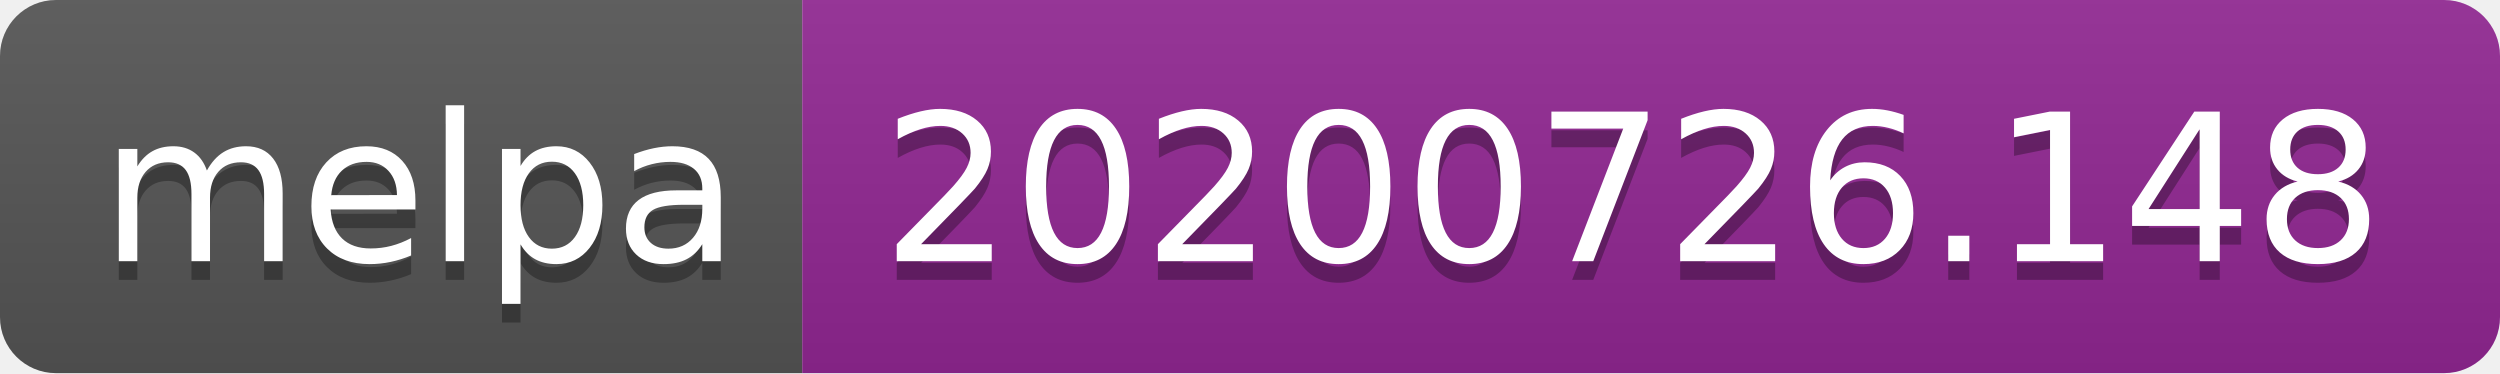
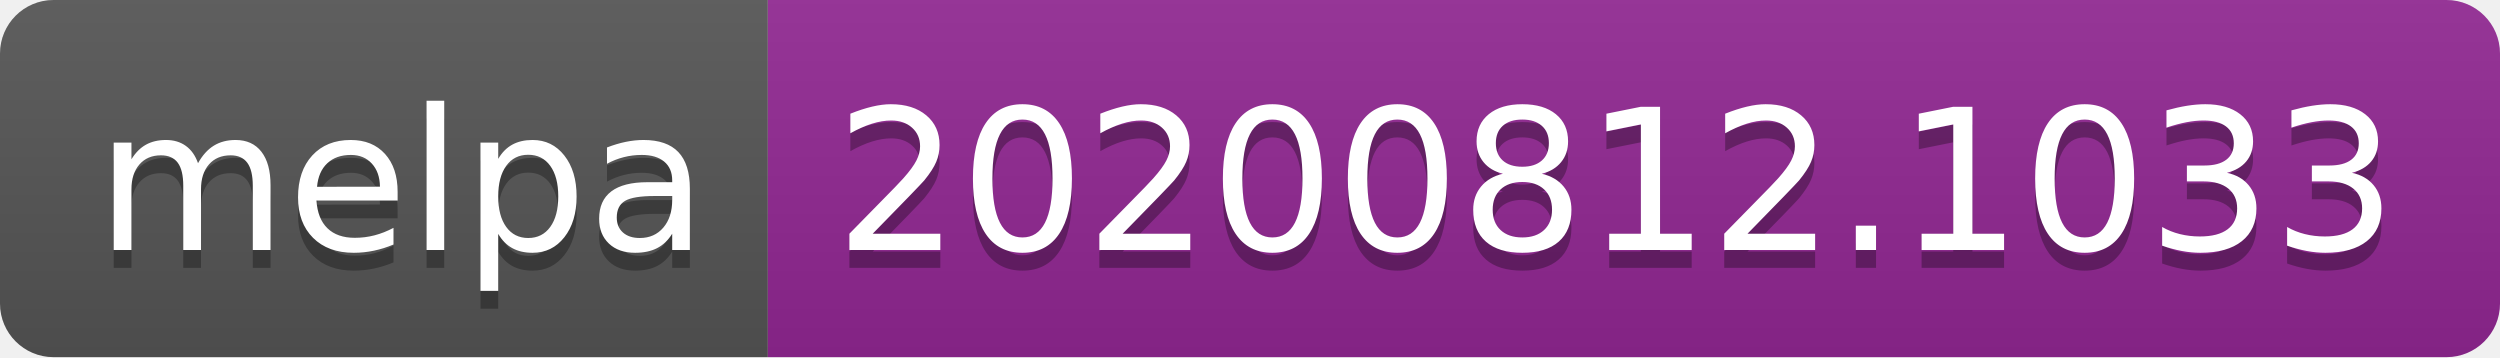
- <svg xmlns="http://www.w3.org/2000/svg" width="134" height="20" role="img" aria-label="melpa: 20200726.148">
+ <svg xmlns="http://www.w3.org/2000/svg" width="140" height="20" role="img" aria-label="melpa: 20200812.1033">
  <linearGradient id="s" x2="0" y2="100%">
    <stop offset="0" stop-color="#bbb" stop-opacity=".1" />
    <stop offset="1" stop-opacity=".1" />
  </linearGradient>
  <clipPath id="r">
-     <rect width="134" height="20" rx="3" fill="#fff" />
+     <rect width="140" height="20" rx="3" fill="#fff" />
  </clipPath>
  <g clip-path="url(#r)">
    <rect width="43" height="20" fill="#555" />
-     <rect x="43" width="91" height="20" fill="#922793" />
-     <rect width="134" height="20" fill="url(#s)" />
+     <rect x="43" width="97" height="20" fill="#922793" />
+     <rect width="140" height="20" fill="url(#s)" />
  </g>
  <g fill="#fff" text-anchor="middle" font-family="Verdana,Geneva,DejaVu Sans,sans-serif" text-rendering="geometricPrecision" font-size="110">
    <text aria-hidden="true" x="225" y="150" fill="#010101" fill-opacity=".3" transform="scale(.1)" textLength="330">melpa</text>
    <text x="225" y="140" transform="scale(.1)" fill="#fff" textLength="330">melpa</text>
-     <text aria-hidden="true" x="875" y="150" fill="#010101" fill-opacity=".3" transform="scale(.1)" textLength="810">20200726.148</text>
-     <text x="875" y="140" transform="scale(.1)" fill="#fff" textLength="810">20200726.148</text>
+     <text aria-hidden="true" x="905" y="150" fill="#010101" fill-opacity=".3" transform="scale(.1)" textLength="870">20200812.1033</text>
+     <text x="905" y="140" transform="scale(.1)" fill="#fff" textLength="870">20200812.1033</text>
  </g>
</svg>
